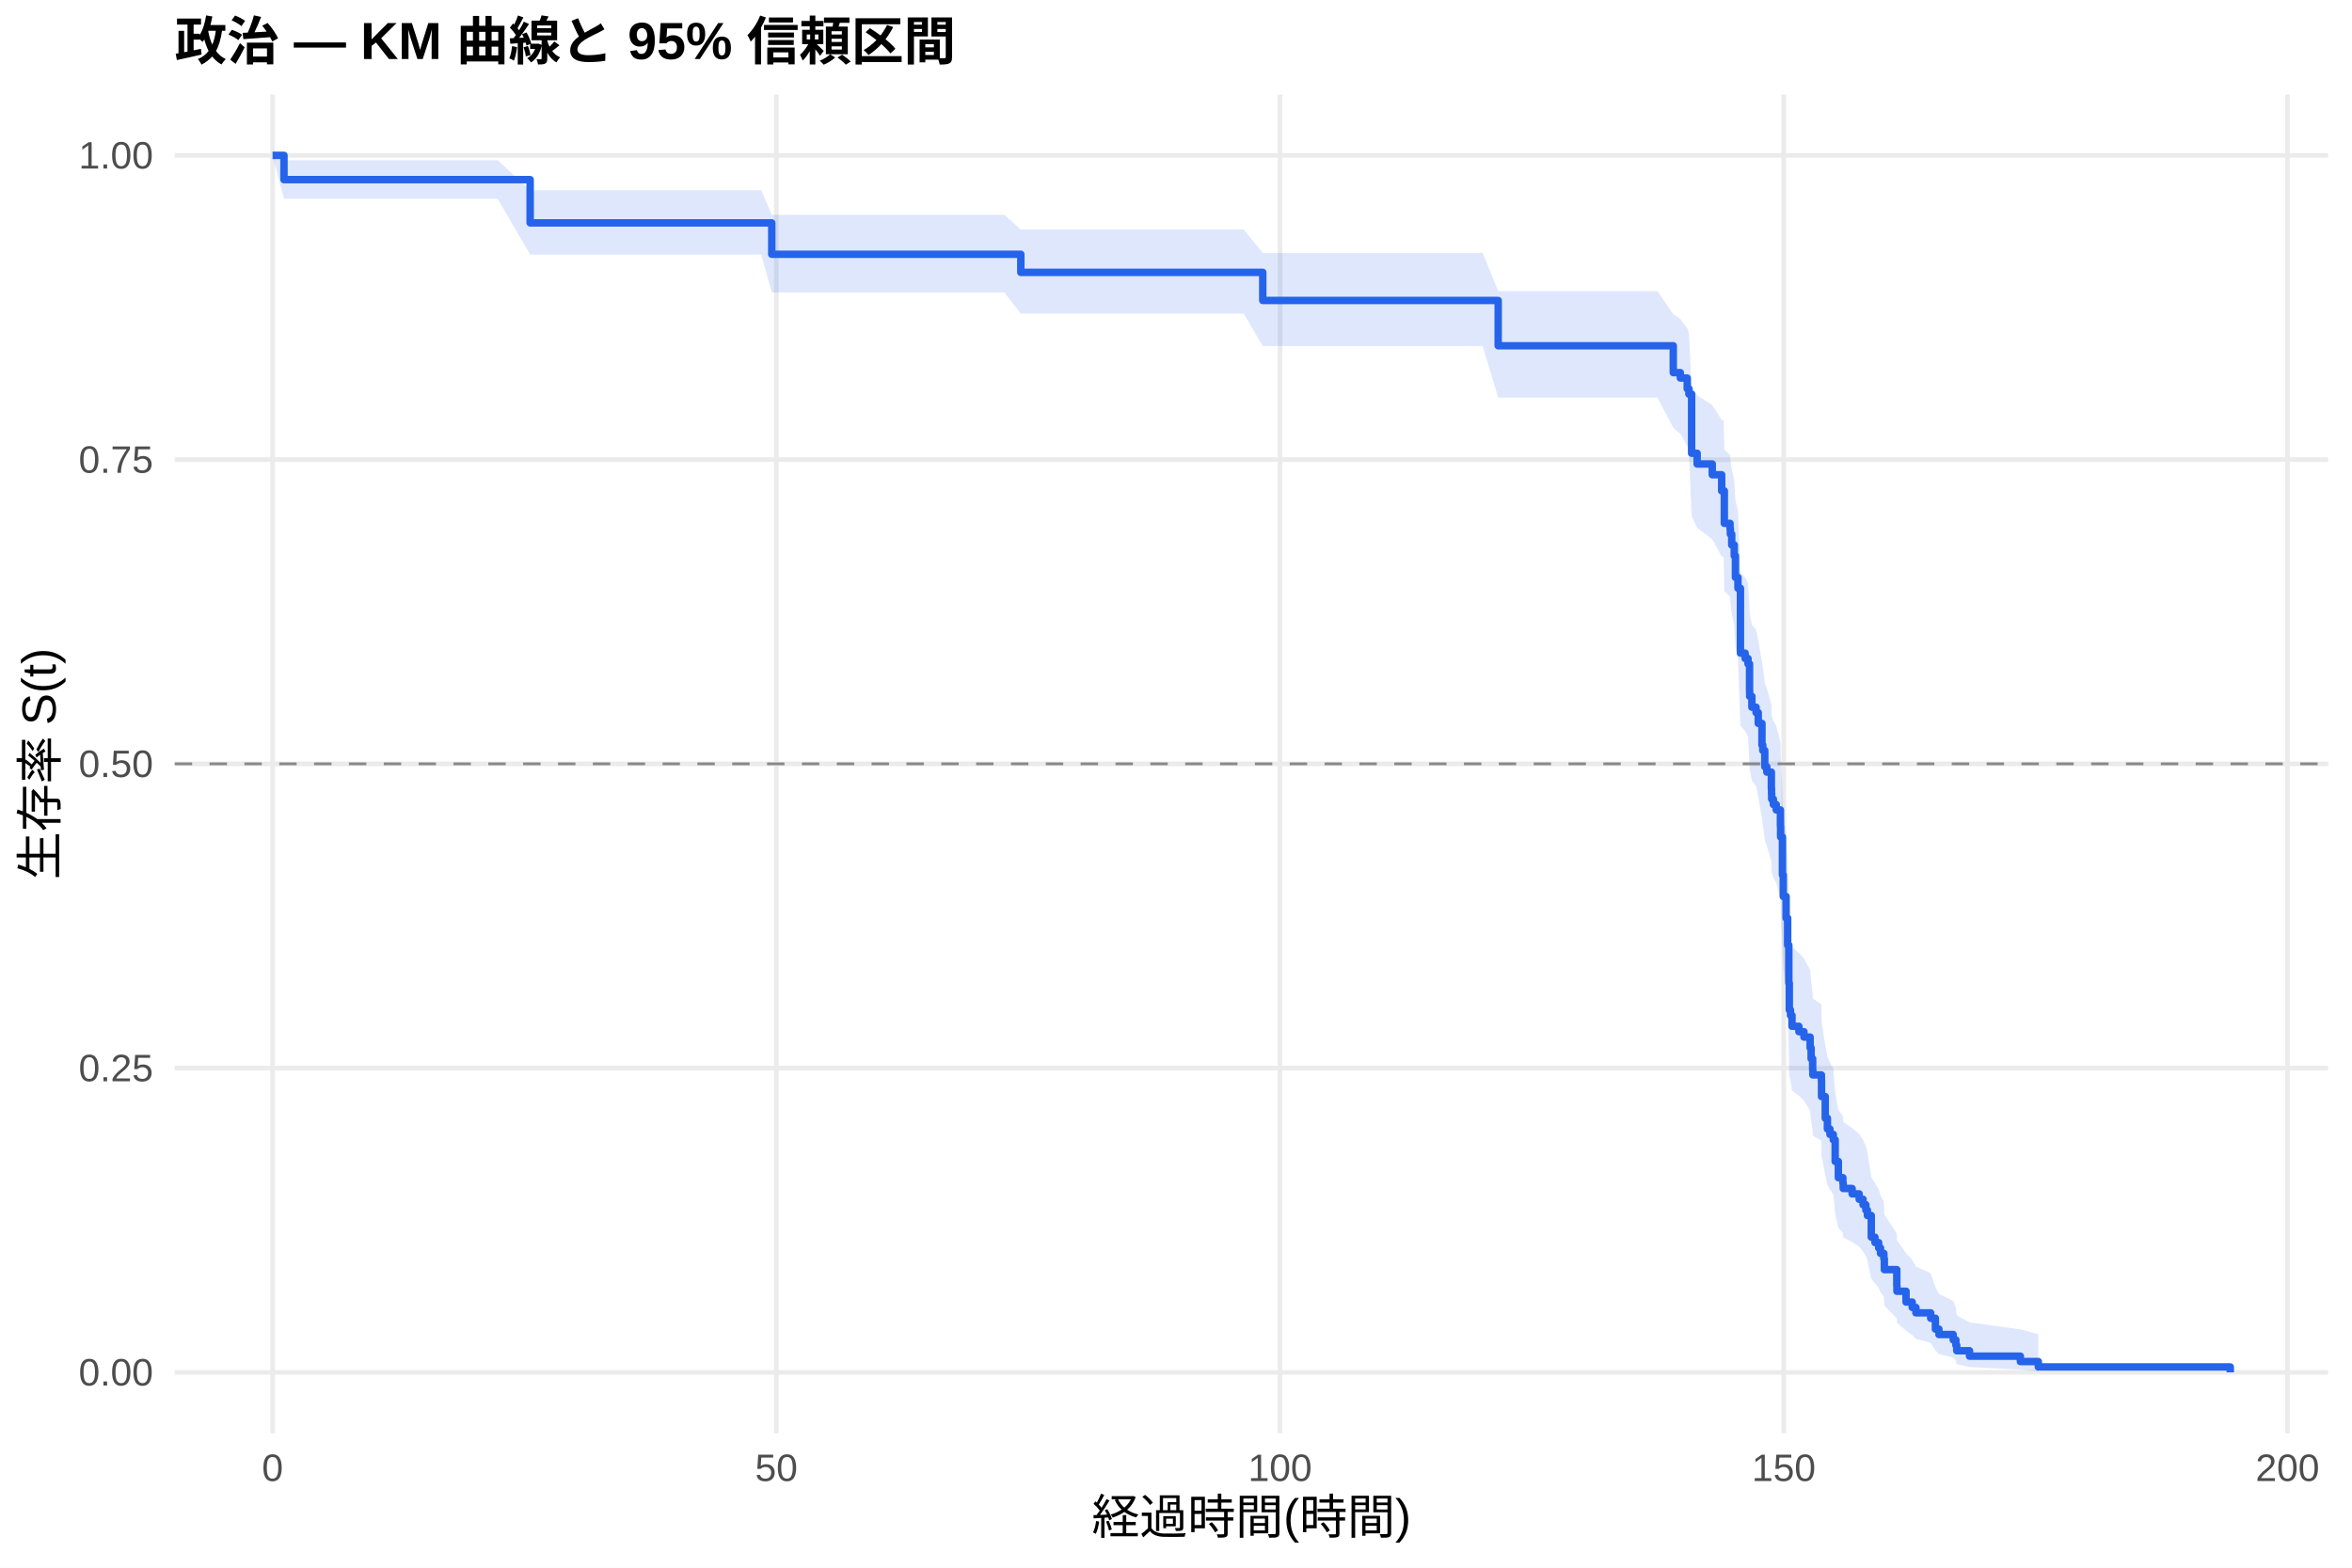
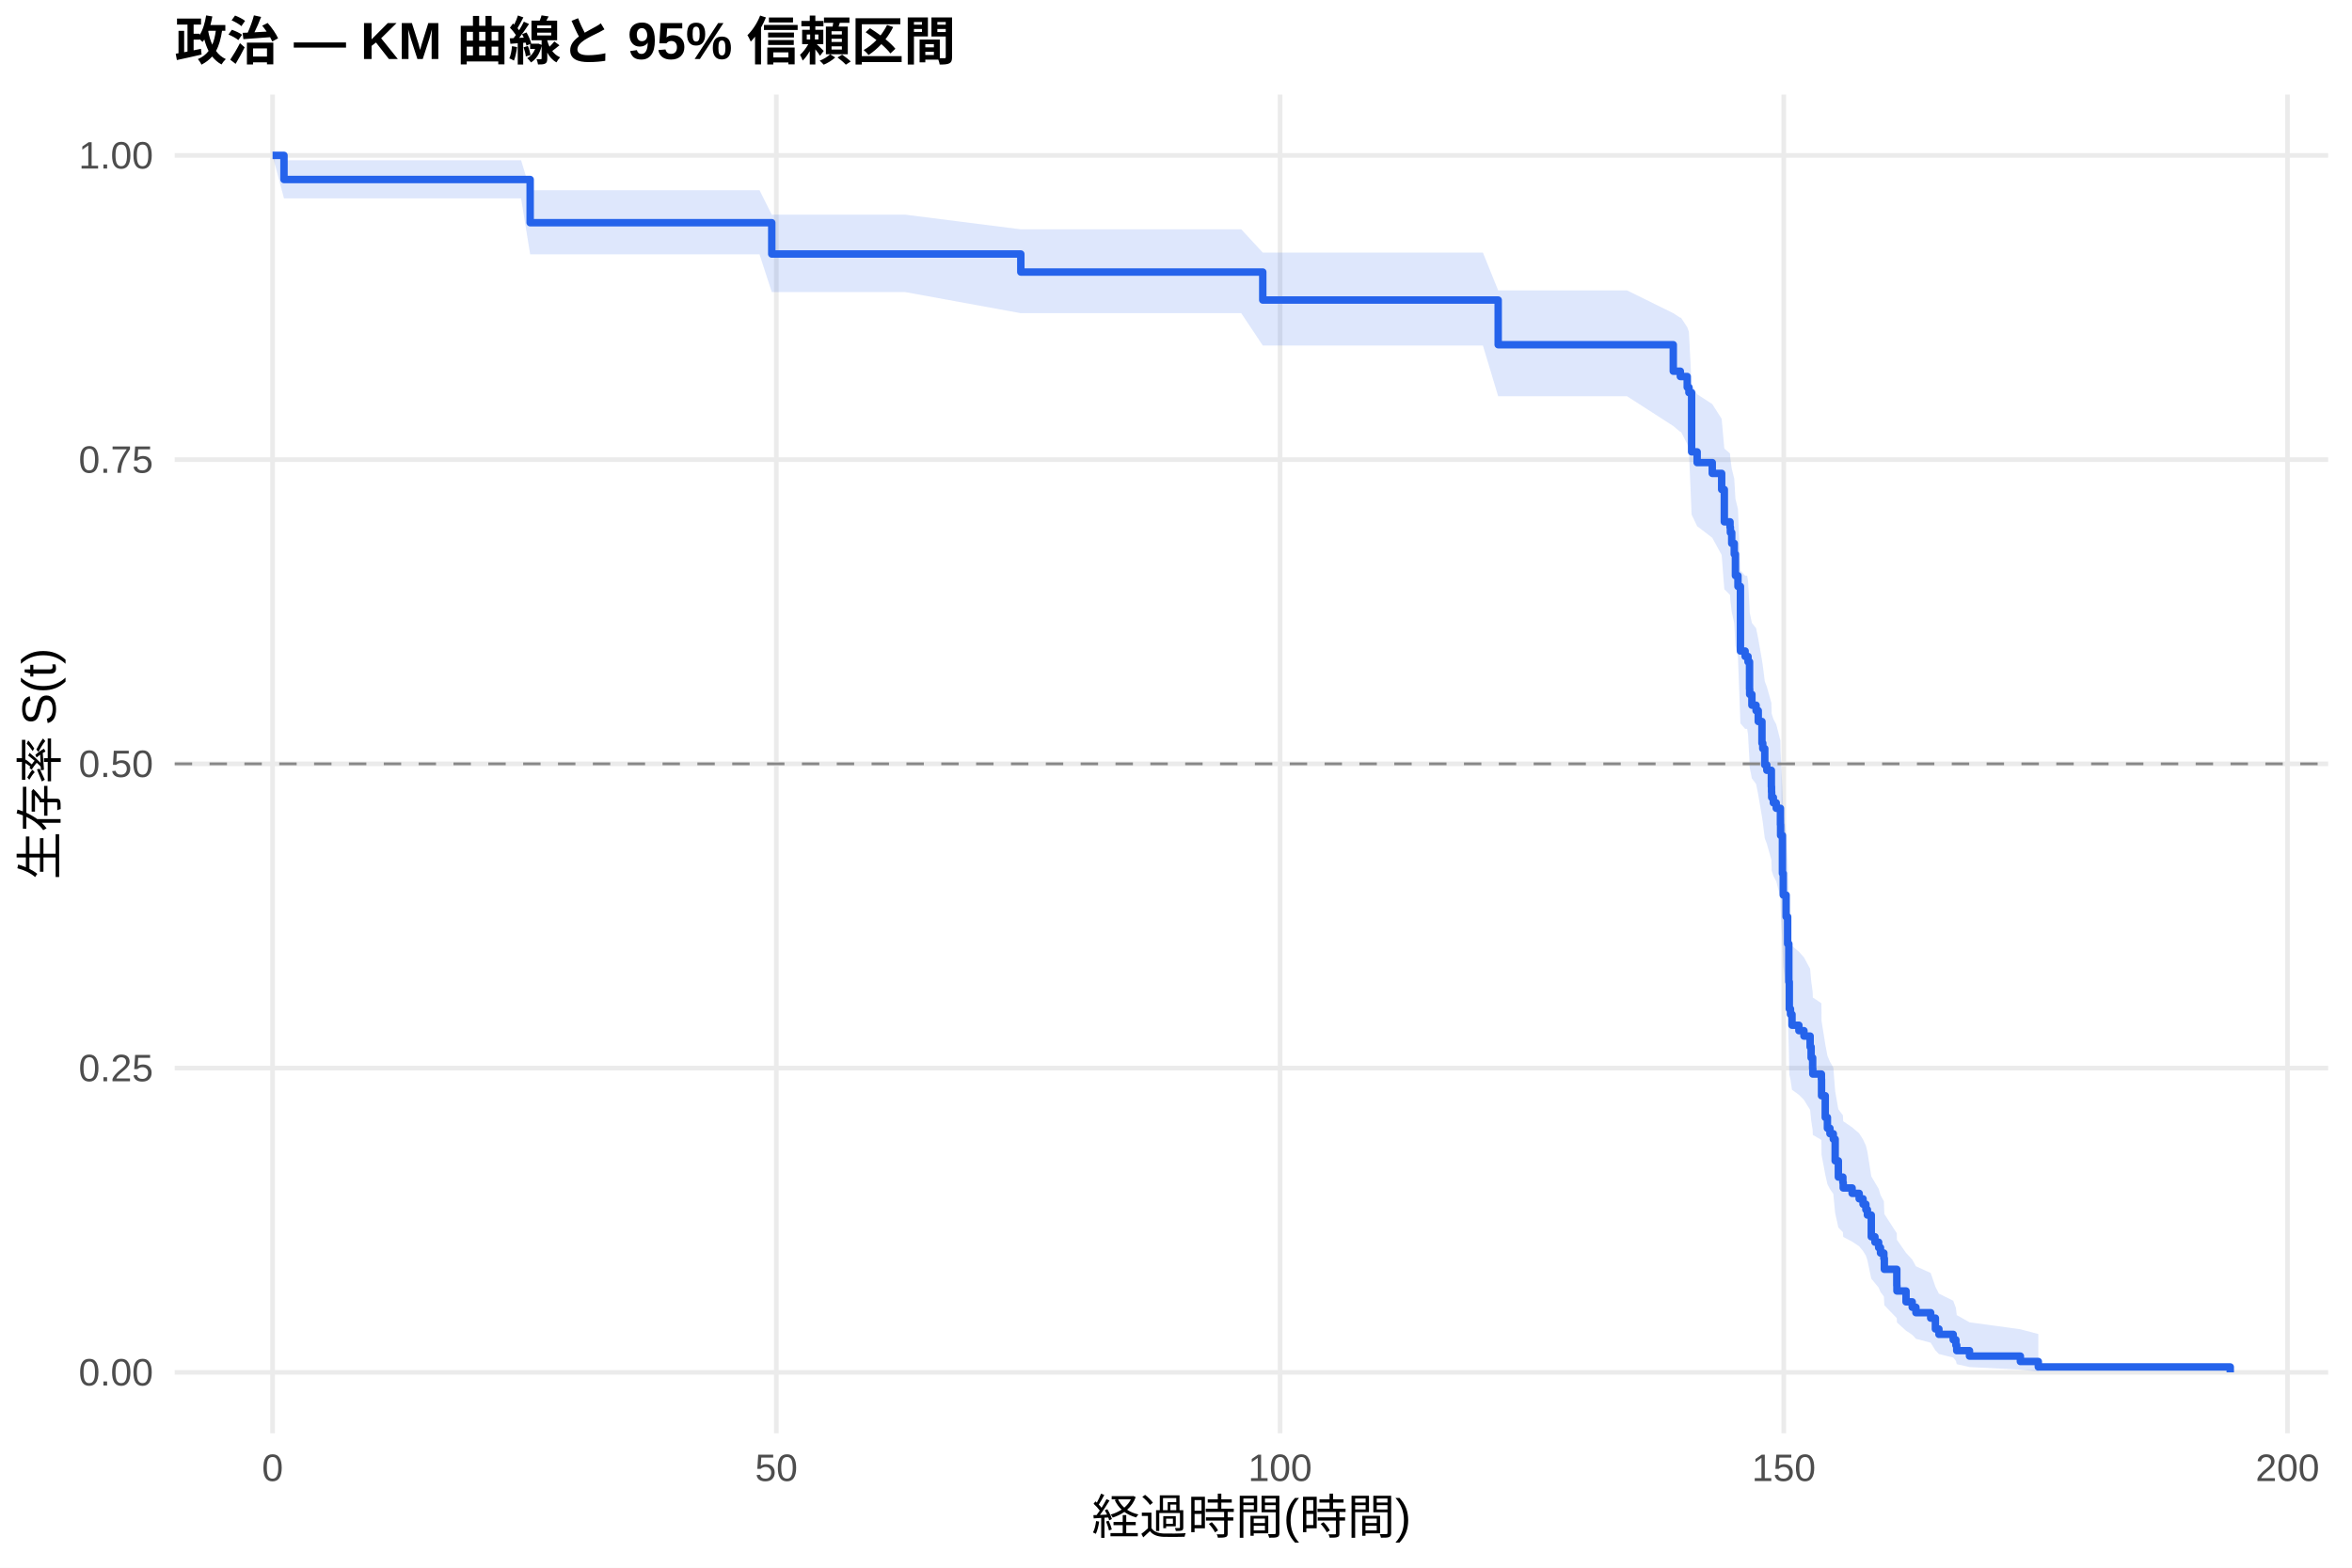
<svg xmlns="http://www.w3.org/2000/svg" width="540.00pt" height="360.00pt" viewBox="0 0 540.00 360.00">
  <g class="svglite">
    <defs>
      <style type="text/css">
    .svglite line, .svglite polyline, .svglite polygon, .svglite path, .svglite rect, .svglite circle {
      fill: none;
      stroke: #000000;
      stroke-linecap: round;
      stroke-linejoin: round;
      stroke-miterlimit: 10.00;
    }
    .svglite text {
      white-space: pre;
    }
    .svglite g.glyphgroup path {
      fill: inherit;
      stroke: none;
    }
  </style>
    </defs>
    <rect width="100%" height="100%" style="stroke: none; fill: #FFFFFF;" />
    <defs>
      <clipPath id="cpMC4wMHw1NDAuMDB8MC4wMHwzNjAuMDA=">
        <rect x="0.00" y="0.00" width="540.00" height="360.00" />
      </clipPath>
    </defs>
    <g clip-path="url(#cpMC4wMHw1NDAuMDB8MC4wMHwzNjAuMDA=)">
      <rect x="0" y="0.00" width="540.00" height="360.00" style="stroke-width: 1.07; stroke: none; fill: #FFFFFF;" />
    </g>
    <defs>
      <clipPath id="cpNDAuMTF8NTM0LjUyfDIxLjcxfDMyOS4xMg==">
        <rect x="40.11" y="21.71" width="494.41" height="307.41" />
      </clipPath>
    </defs>
    <g clip-path="url(#cpNDAuMTF8NTM0LjUyfDIxLjcxfDMyOS4xMg==)">
      <polyline points="40.11,315.14 534.52,315.14 " style="stroke-width: 1.07; stroke: #EBEBEB; stroke-linecap: butt;" />
      <polyline points="40.11,245.28 534.52,245.28 " style="stroke-width: 1.07; stroke: #EBEBEB; stroke-linecap: butt;" />
      <polyline points="40.11,175.41 534.52,175.41 " style="stroke-width: 1.07; stroke: #EBEBEB; stroke-linecap: butt;" />
      <polyline points="40.11,105.55 534.52,105.55 " style="stroke-width: 1.07; stroke: #EBEBEB; stroke-linecap: butt;" />
      <polyline points="40.11,35.68 534.52,35.68 " style="stroke-width: 1.07; stroke: #EBEBEB; stroke-linecap: butt;" />
      <polyline points="62.58,329.12 62.58,21.71 " style="stroke-width: 1.07; stroke: #EBEBEB; stroke-linecap: butt;" />
      <polyline points="178.24,329.12 178.24,21.71 " style="stroke-width: 1.07; stroke: #EBEBEB; stroke-linecap: butt;" />
      <polyline points="293.89,329.12 293.89,21.71 " style="stroke-width: 1.07; stroke: #EBEBEB; stroke-linecap: butt;" />
      <polyline points="409.54,329.12 409.54,21.71 " style="stroke-width: 1.07; stroke: #EBEBEB; stroke-linecap: butt;" />
      <polyline points="525.19,329.12 525.19,21.71 " style="stroke-width: 1.07; stroke: #EBEBEB; stroke-linecap: butt;" />
-       <polygon points="62.58,35.68 65.20,36.80 79.55,36.80 90.84,36.80 102.71,36.80 114.24,36.80 121.72,43.69 130.55,43.69 144.93,43.69 168.98,43.69 174.77,43.69 177.19,49.33 202.41,49.33 230.59,49.33 234.37,52.71 250.33,52.71 258.77,52.71 269.60,52.71 279.59,52.71 285.56,52.71 289.92,58.07 302.02,58.07 312.97,58.07 324.96,58.07 335.06,58.07 340.42,58.07 343.97,66.86 357.15,66.86 368.18,66.86 380.55,66.86 384.17,72.16 385.79,73.23 387.37,75.38 387.76,76.46 388.38,88.56 389.65,90.80 393.12,93.04 395.28,96.43 395.74,96.43 395.89,103.29 397.20,104.45 397.28,105.60 397.59,107.91 398.17,110.23 398.44,114.90 399.02,117.24 399.59,131.45 400.67,132.64 401.33,133.84 401.68,139.84 401.71,141.05 402.22,143.46 403.18,144.67 403.68,147.10 404.53,151.96 404.72,153.18 405.18,156.86 405.65,158.08 406.69,161.77 406.73,163.00 406.76,164.24 407.15,165.47 407.81,166.71 408.77,170.43 408.81,172.92 409.23,181.67 409.42,186.71 410.08,191.77 410.43,198.13 410.70,207.11 410.81,213.58 411.08,214.88 411.43,217.48 413.01,218.79 414.17,220.09 415.59,222.71 415.82,225.34 416.17,227.98 416.21,229.30 418.18,230.62 418.21,234.61 419.06,239.95 419.56,242.64 420.14,243.99 420.91,245.34 421.34,250.77 422.07,254.88 423.11,256.26 423.19,257.64 425.23,259.02 426.85,260.41 427.74,261.80 428.39,263.20 428.74,264.60 429.63,270.25 430.47,271.67 431.32,273.10 431.75,274.54 432.52,275.98 432.63,278.88 435.49,283.30 435.52,284.79 437.61,287.79 439.03,289.31 439.88,290.85 443.27,292.39 444.35,295.53 445.16,297.13 448.44,298.74 449.06,300.37 449.25,302.03 452.18,303.68 463.86,305.27 467.98,306.37 467.98,314.97 463.86,314.52 452.18,313.93 449.25,313.26 449.06,312.53 448.44,311.76 445.16,310.95 444.35,310.11 443.27,308.36 439.88,307.46 439.03,306.55 437.61,305.61 435.52,303.71 435.49,302.75 432.63,299.79 432.52,297.78 431.75,296.76 431.32,295.74 430.47,294.71 429.63,293.67 428.74,289.48 428.39,288.42 427.74,287.36 426.85,286.29 425.23,285.22 423.19,284.14 423.11,283.06 422.07,281.98 421.34,278.70 420.91,274.29 420.14,273.18 419.56,272.07 419.06,269.84 418.21,265.34 418.18,261.94 416.21,260.80 416.17,259.66 415.82,257.37 415.59,255.08 414.17,252.78 413.01,251.62 411.43,250.46 411.08,248.14 410.81,246.98 410.70,241.14 410.43,232.89 410.08,226.94 409.42,222.16 409.23,217.35 408.81,208.87 408.77,206.44 407.81,202.77 407.15,201.55 406.76,200.32 406.73,199.09 406.69,197.86 405.65,194.17 405.18,192.93 404.72,189.22 404.53,187.98 403.68,183.00 403.18,180.50 402.22,179.25 401.71,176.74 401.68,175.48 401.33,169.18 400.67,167.91 399.59,166.64 399.02,151.31 398.44,148.73 398.17,143.54 397.59,140.94 397.28,138.33 397.20,137.02 395.89,135.71 395.74,127.81 395.28,127.81 393.12,123.85 389.65,121.20 388.38,118.55 387.76,103.73 387.37,102.36 385.79,99.62 384.17,98.25 380.55,91.30 368.18,91.30 357.15,91.30 343.97,91.30 340.42,79.47 335.06,79.47 324.96,79.47 312.97,79.47 302.02,79.47 289.92,79.47 285.56,72.02 279.59,72.02 269.60,72.02 258.77,72.02 250.33,72.02 234.37,72.02 230.59,67.15 202.41,67.15 177.19,67.15 174.77,58.46 168.98,58.46 144.93,58.46 130.55,58.46 121.72,58.46 114.24,45.63 102.71,45.63 90.84,45.63 79.55,45.63 65.20,45.63 62.58,35.68 " style="stroke-width: 0.00; stroke: none; stroke-linecap: butt; fill: #2563EB; fill-opacity: 0.15;" />
-       <polyline points="62.58,35.68 65.20,36.80 79.55,36.80 90.84,36.80 102.71,36.80 114.24,36.80 121.72,43.69 130.55,43.69 144.93,43.69 168.98,43.69 174.77,43.69 177.19,49.33 202.41,49.33 230.59,49.33 234.37,52.71 250.33,52.71 258.77,52.71 269.60,52.71 279.59,52.71 285.56,52.71 289.92,58.07 302.02,58.07 312.97,58.07 324.96,58.07 335.06,58.07 340.42,58.07 343.97,66.86 357.15,66.86 368.18,66.86 380.55,66.86 384.17,72.16 385.79,73.23 387.37,75.38 387.76,76.46 388.38,88.56 389.65,90.80 393.12,93.04 395.28,96.43 395.74,96.43 395.89,103.29 397.20,104.45 397.28,105.60 397.59,107.91 398.17,110.23 398.44,114.90 399.02,117.24 399.59,131.45 400.67,132.64 401.33,133.84 401.68,139.84 401.71,141.05 402.22,143.46 403.18,144.67 403.68,147.10 404.53,151.96 404.72,153.18 405.18,156.86 405.65,158.08 406.69,161.77 406.73,163.00 406.76,164.24 407.15,165.47 407.81,166.71 408.77,170.43 408.81,172.92 409.23,181.67 409.42,186.71 410.08,191.77 410.43,198.13 410.70,207.11 410.81,213.58 411.08,214.88 411.43,217.48 413.01,218.79 414.17,220.09 415.59,222.71 415.82,225.34 416.17,227.98 416.21,229.30 418.18,230.62 418.21,234.61 419.06,239.95 419.56,242.64 420.14,243.99 420.91,245.34 421.34,250.77 422.07,254.88 423.11,256.26 423.19,257.64 425.23,259.02 426.85,260.41 427.74,261.80 428.39,263.20 428.74,264.60 429.63,270.25 430.47,271.67 431.32,273.10 431.75,274.54 432.52,275.98 432.63,278.88 435.49,283.30 435.52,284.79 437.61,287.79 439.03,289.31 439.88,290.85 443.27,292.39 444.35,295.53 445.16,297.13 448.44,298.74 449.06,300.37 449.25,302.03 452.18,303.68 463.86,305.27 467.98,306.37 " style="stroke-width: 1.07; stroke: none; stroke-linecap: butt;" />
-       <polyline points="467.98,314.97 463.86,314.52 452.18,313.93 449.25,313.26 449.06,312.53 448.44,311.76 445.16,310.95 444.35,310.11 443.27,308.36 439.88,307.46 439.03,306.55 437.61,305.61 435.52,303.71 435.49,302.75 432.63,299.79 432.52,297.78 431.75,296.76 431.32,295.74 430.47,294.71 429.63,293.67 428.74,289.48 428.39,288.42 427.74,287.36 426.85,286.29 425.23,285.22 423.19,284.14 423.11,283.06 422.07,281.98 421.34,278.70 420.91,274.29 420.14,273.18 419.56,272.07 419.06,269.84 418.21,265.34 418.18,261.94 416.21,260.80 416.17,259.66 415.82,257.37 415.59,255.08 414.17,252.78 413.01,251.62 411.43,250.46 411.08,248.14 410.81,246.98 410.70,241.14 410.43,232.89 410.08,226.94 409.42,222.16 409.23,217.35 408.81,208.87 408.77,206.44 407.81,202.77 407.15,201.55 406.76,200.32 406.73,199.09 406.69,197.86 405.65,194.17 405.18,192.93 404.72,189.22 404.53,187.98 403.68,183.00 403.18,180.50 402.22,179.25 401.71,176.74 401.68,175.48 401.33,169.18 400.67,167.91 399.59,166.64 399.02,151.31 398.44,148.73 398.17,143.54 397.59,140.94 397.28,138.33 397.20,137.02 395.89,135.71 395.74,127.81 395.28,127.81 393.12,123.85 389.65,121.20 388.38,118.55 387.76,103.73 387.37,102.36 385.79,99.62 384.17,98.25 380.55,91.30 368.18,91.30 357.15,91.30 343.97,91.30 340.42,79.47 335.06,79.47 324.96,79.47 312.97,79.47 302.02,79.47 289.92,79.47 285.56,72.02 279.59,72.02 269.60,72.02 258.77,72.02 250.33,72.02 234.37,72.02 230.59,67.15 202.41,67.15 177.19,67.15 174.77,58.46 168.98,58.46 144.93,58.46 130.55,58.46 121.72,58.46 114.24,45.63 102.71,45.63 90.84,45.63 79.55,45.63 65.20,45.63 62.58,35.68 " style="stroke-width: 1.07; stroke: none; stroke-linecap: butt;" />
-       <polyline points="62.58,35.68 65.20,35.68 65.20,41.25 79.55,41.25 79.55,41.25 90.84,41.25 90.84,41.25 102.71,41.25 102.71,41.25 114.24,41.25 114.24,41.25 121.72,41.25 121.72,51.18 130.55,51.18 130.55,51.18 144.93,51.18 144.93,51.18 168.98,51.18 168.98,51.18 174.77,51.18 174.77,51.18 177.19,51.18 177.19,58.39 202.41,58.39 202.41,58.39 230.59,58.39 230.59,58.39 234.37,58.39 234.37,62.55 250.33,62.55 250.33,62.55 258.77,62.55 258.77,62.55 269.60,62.55 269.60,62.55 279.59,62.55 279.59,62.55 285.56,62.55 285.56,62.55 289.92,62.55 289.92,69.00 302.02,69.00 302.02,69.00 312.97,69.00 312.97,69.00 324.96,69.00 324.96,69.00 335.06,69.00 335.06,69.00 340.42,69.00 340.42,69.00 343.97,69.00 343.97,79.40 357.15,79.40 357.15,79.40 368.18,79.40 368.18,79.40 380.55,79.40 380.55,79.40 384.17,79.40 384.17,85.57 385.79,85.57 385.79,86.81 387.37,86.81 387.37,89.28 387.76,89.28 387.76,90.51 388.38,90.51 388.38,104.09 389.65,104.09 389.65,106.55 393.12,106.55 393.12,109.02 395.28,109.02 395.28,112.73 395.74,112.73 395.74,112.73 395.89,112.73 395.89,120.18 397.20,120.18 397.20,121.42 397.28,121.42 397.28,122.66 397.59,122.66 397.59,125.14 398.17,125.14 398.17,127.63 398.44,127.63 398.44,132.59 399.02,132.59 399.02,135.08 399.59,135.08 399.59,149.98 400.67,149.98 400.67,151.22 401.33,151.22 401.33,152.46 401.68,152.46 401.68,158.67 401.71,158.67 401.71,159.91 402.22,159.91 402.22,162.40 403.18,162.40 403.18,163.64 403.68,163.64 403.68,166.12 404.53,166.12 404.53,171.09 404.72,171.09 404.72,172.33 405.18,172.33 405.18,176.06 405.65,176.06 405.65,177.30 406.69,177.30 406.69,181.03 406.73,181.03 406.73,182.27 406.76,182.27 406.76,183.51 407.15,183.51 407.15,184.75 407.81,184.75 407.81,185.99 408.77,185.99 408.77,189.72 408.81,189.72 408.81,192.20 409.23,192.20 409.23,200.90 409.42,200.90 409.42,205.86 410.08,205.86 410.08,210.83 410.43,210.83 410.43,217.04 410.70,217.04 410.70,225.73 410.81,225.73 410.81,231.94 411.08,231.94 411.08,233.18 411.43,233.18 411.43,235.67 413.01,235.67 413.01,236.91 414.17,236.91 414.17,238.15 415.59,238.15 415.59,240.63 415.82,240.63 415.82,243.12 416.17,243.12 416.17,245.60 416.21,245.60 416.21,246.84 418.18,246.84 418.18,248.08 418.21,248.08 418.21,251.81 419.06,251.81 419.06,256.78 419.56,256.78 419.56,259.26 420.14,259.26 420.14,260.50 420.91,260.50 420.91,261.74 421.34,261.74 421.34,266.71 422.07,266.71 422.07,270.44 423.11,270.44 423.11,271.68 423.19,271.68 423.19,272.92 425.23,272.92 425.23,274.16 426.85,274.16 426.85,275.40 427.74,275.40 427.74,276.65 428.39,276.65 428.39,277.89 428.74,277.89 428.74,279.13 429.63,279.13 429.63,284.10 430.47,284.10 430.47,285.34 431.32,285.34 431.32,286.58 431.75,286.58 431.75,287.82 432.52,287.82 432.52,289.06 432.63,289.06 432.63,291.55 435.49,291.55 435.49,295.27 435.52,295.27 435.52,296.52 437.61,296.52 437.61,299.00 439.03,299.00 439.03,300.24 439.88,300.24 439.88,301.48 443.27,301.48 443.27,302.72 444.35,302.72 444.35,305.21 445.16,305.21 445.16,306.45 448.44,306.45 448.44,307.69 449.06,307.69 449.06,308.93 449.25,308.93 449.25,310.18 452.18,310.18 452.18,311.42 463.86,311.42 463.86,312.66 467.98,312.66 467.98,313.90 512.05,313.90 512.05,315.14 " style="stroke-width: 1.71; stroke: #2563EB; stroke-linecap: butt;" />
+       <polygon points="62.58,35.68 65.20,36.80 67.98,36.80 84.94,36.80 96.24,36.80 108.11,36.80 119.64,36.80 121.72,43.67 135.95,43.67 150.32,43.67 174.38,43.67 177.19,49.29 180.16,49.29 207.80,49.29 234.37,52.66 235.98,52.66 255.72,52.66 264.17,52.66 275.00,52.66 284.98,52.66 289.92,58.00 290.96,58.00 307.42,58.00 318.37,58.00 330.36,58.00 340.46,58.00 343.97,66.69 345.82,66.69 362.55,66.69 373.57,66.69 384.17,71.92 385.79,72.97 385.95,72.97 387.37,75.12 387.76,76.20 388.38,88.30 389.65,90.54 393.12,92.79 395.28,96.17 395.89,103.00 397.20,104.15 397.28,105.30 397.59,107.60 398.17,109.91 398.44,114.55 399.02,116.89 399.59,131.02 400.67,132.21 401.14,132.21 401.33,133.41 401.68,139.42 401.71,140.63 402.22,143.05 403.18,144.26 403.68,146.69 404.53,151.56 404.72,152.79 405.18,156.47 405.65,157.69 406.69,161.39 406.73,162.63 406.76,163.86 407.15,165.10 407.81,166.34 408.77,170.07 408.81,172.56 409.23,181.33 409.42,186.38 410.08,191.45 410.43,197.83 410.70,206.83 410.81,213.31 411.08,214.61 411.43,217.22 413.01,218.53 414.17,219.84 415.59,222.47 415.82,225.10 416.17,227.74 416.21,229.07 418.18,230.39 418.21,234.39 419.06,239.75 419.56,242.44 420.14,243.80 420.91,245.15 421.34,250.60 422.07,254.72 423.11,256.10 423.19,257.48 425.23,258.87 426.85,260.26 427.74,261.66 428.39,263.06 428.74,264.46 429.63,270.12 430.47,271.55 431.32,272.98 431.75,274.42 432.52,275.87 432.63,278.78 435.49,283.21 435.52,284.70 437.61,287.71 439.03,289.24 439.88,290.78 443.27,292.33 444.35,295.47 445.16,297.07 448.44,298.69 449.06,300.33 449.25,301.99 452.18,303.65 463.86,305.25 467.98,306.34 467.98,314.97 463.86,314.52 452.18,313.93 449.25,313.26 449.06,312.52 448.44,311.75 445.16,310.94 444.35,310.09 443.27,308.34 439.88,307.44 439.03,306.52 437.61,305.58 435.52,303.68 435.49,302.71 432.63,299.74 432.52,297.72 431.75,296.70 431.32,295.68 430.47,294.65 429.63,293.61 428.74,289.40 428.39,288.34 427.74,287.27 426.85,286.20 425.23,285.12 423.19,284.04 423.11,282.96 422.07,281.87 421.34,278.59 420.91,274.16 420.14,273.05 419.56,271.93 419.06,269.69 418.21,265.18 418.18,261.77 416.21,260.62 416.17,259.48 415.82,257.19 415.59,254.88 414.17,252.57 413.01,251.41 411.43,250.25 411.08,247.92 410.81,246.76 410.70,240.90 410.43,232.61 410.08,226.65 409.42,221.85 409.23,217.02 408.81,208.51 408.77,206.06 407.81,202.38 407.15,201.16 406.76,199.92 406.73,198.69 406.69,197.46 405.65,193.75 405.18,192.51 404.72,188.78 404.53,187.53 403.68,182.53 403.18,180.02 402.22,178.77 401.71,176.25 401.68,174.99 401.33,168.66 401.14,167.38 400.67,167.38 399.59,166.12 399.02,150.85 398.44,148.28 398.17,143.12 397.59,140.53 397.28,137.93 397.20,136.63 395.89,135.32 395.28,127.45 393.12,123.49 389.65,120.83 388.38,118.17 387.76,103.31 387.37,101.94 385.95,99.19 385.79,99.19 384.17,97.83 373.57,91.00 362.55,91.00 345.82,91.00 343.97,91.00 340.46,79.34 330.36,79.34 318.37,79.34 307.42,79.34 290.96,79.34 289.92,79.34 284.98,71.92 275.00,71.92 264.17,71.92 255.72,71.92 235.98,71.92 234.37,71.92 207.80,67.07 180.16,67.07 177.19,67.07 174.38,58.41 150.32,58.41 135.95,58.41 121.72,58.41 119.64,45.56 108.11,45.56 96.24,45.56 84.94,45.56 67.98,45.56 65.20,45.56 62.58,35.68 " style="stroke-width: 0.00; stroke: none; stroke-linecap: butt; fill: #2563EB; fill-opacity: 0.15;" />
+       <polyline points="62.58,35.68 65.20,36.80 67.98,36.80 84.94,36.80 96.24,36.80 108.11,36.80 119.64,36.80 121.72,43.67 135.95,43.67 150.32,43.67 174.38,43.67 177.19,49.29 180.16,49.29 207.80,49.29 234.37,52.66 235.98,52.66 255.72,52.66 264.17,52.66 275.00,52.66 284.98,52.66 289.92,58.00 290.96,58.00 307.42,58.00 318.37,58.00 330.36,58.00 340.46,58.00 343.97,66.69 345.82,66.69 362.55,66.69 373.57,66.69 384.17,71.92 385.79,72.97 385.95,72.97 387.37,75.12 387.76,76.20 388.38,88.30 389.65,90.54 393.12,92.79 395.28,96.17 395.89,103.00 397.20,104.15 397.28,105.30 397.59,107.60 398.17,109.91 398.44,114.55 399.02,116.89 399.59,131.02 400.67,132.21 401.14,132.21 401.33,133.41 401.68,139.42 401.71,140.63 402.22,143.05 403.18,144.26 403.68,146.69 404.53,151.56 404.72,152.79 405.18,156.47 405.65,157.69 406.69,161.39 406.73,162.63 406.76,163.86 407.15,165.10 407.81,166.34 408.77,170.07 408.81,172.56 409.23,181.33 409.42,186.38 410.08,191.45 410.43,197.83 410.70,206.83 410.81,213.31 411.08,214.61 411.43,217.22 413.01,218.53 414.17,219.84 415.59,222.47 415.82,225.10 416.17,227.74 416.21,229.07 418.18,230.39 418.21,234.39 419.06,239.75 419.56,242.44 420.14,243.80 420.91,245.15 421.34,250.60 422.07,254.72 423.11,256.10 423.19,257.48 425.23,258.87 426.85,260.26 427.74,261.66 428.39,263.06 428.74,264.46 429.63,270.12 430.47,271.55 431.32,272.98 431.75,274.42 432.52,275.87 432.63,278.78 435.49,283.21 435.52,284.70 437.61,287.71 439.03,289.24 439.88,290.78 443.27,292.33 444.35,295.47 445.16,297.07 448.44,298.69 449.06,300.33 449.25,301.99 452.18,303.65 463.86,305.25 467.98,306.34 " style="stroke-width: 1.07; stroke: none; stroke-linecap: butt;" />
+       <polyline points="467.98,314.97 463.86,314.52 452.18,313.93 449.25,313.26 449.06,312.52 448.44,311.75 445.16,310.94 444.35,310.09 443.27,308.34 439.88,307.44 439.03,306.52 437.61,305.58 435.52,303.68 435.49,302.71 432.63,299.74 432.52,297.72 431.75,296.70 431.32,295.68 430.47,294.65 429.63,293.61 428.74,289.40 428.39,288.34 427.74,287.27 426.85,286.20 425.23,285.12 423.19,284.04 423.11,282.96 422.07,281.87 421.34,278.59 420.91,274.16 420.14,273.05 419.56,271.93 419.06,269.69 418.21,265.18 418.18,261.77 416.21,260.62 416.17,259.48 415.82,257.19 415.59,254.88 414.17,252.57 413.01,251.41 411.43,250.25 411.08,247.92 410.81,246.76 410.70,240.90 410.43,232.61 410.08,226.65 409.42,221.85 409.23,217.02 408.81,208.51 408.77,206.06 407.81,202.38 407.15,201.16 406.76,199.92 406.73,198.69 406.69,197.46 405.65,193.75 405.18,192.51 404.72,188.78 404.53,187.53 403.68,182.53 403.18,180.02 402.22,178.77 401.71,176.25 401.68,174.99 401.33,168.66 401.14,167.38 400.67,167.38 399.59,166.12 399.02,150.85 398.44,148.28 398.17,143.12 397.59,140.53 397.28,137.93 397.20,136.63 395.89,135.32 395.28,127.45 393.12,123.49 389.65,120.83 388.38,118.17 387.76,103.31 387.37,101.94 385.95,99.19 385.79,99.19 384.17,97.83 373.57,91.00 362.55,91.00 345.82,91.00 343.97,91.00 340.46,79.34 330.36,79.34 318.37,79.34 307.42,79.34 290.96,79.34 289.92,79.34 284.98,71.92 275.00,71.92 264.17,71.92 255.72,71.92 235.98,71.92 234.37,71.92 207.80,67.07 180.16,67.07 177.19,67.07 174.38,58.41 150.32,58.41 135.95,58.41 121.72,58.41 119.64,45.56 108.11,45.56 96.24,45.56 84.94,45.56 67.98,45.56 65.20,45.56 62.58,35.68 " style="stroke-width: 1.07; stroke: none; stroke-linecap: butt;" />
+       <polyline points="62.58,35.68 65.20,35.68 65.20,41.22 67.98,41.22 67.98,41.22 84.94,41.22 84.94,41.22 96.24,41.22 96.24,41.22 108.11,41.22 108.11,41.22 119.64,41.22 119.64,41.22 121.72,41.22 121.72,51.14 135.95,51.14 135.95,51.14 150.32,51.14 150.32,51.14 174.38,51.14 174.38,51.14 177.19,51.14 177.19,58.33 180.16,58.33 180.16,58.33 207.80,58.33 207.80,58.33 234.37,58.33 234.37,62.47 235.98,62.47 235.98,62.47 255.72,62.47 255.72,62.47 264.17,62.47 264.17,62.47 275.00,62.47 275.00,62.47 284.98,62.47 284.98,62.47 289.92,62.47 289.92,68.90 290.96,68.90 290.96,68.90 307.42,68.90 307.42,68.90 318.37,68.90 318.37,68.90 330.36,68.90 330.36,68.90 340.46,68.90 340.46,68.90 343.97,68.90 343.97,79.16 345.82,79.16 345.82,79.16 362.55,79.16 362.55,79.16 373.57,79.16 373.57,79.16 384.17,79.16 384.17,85.24 385.79,85.24 385.79,86.46 385.95,86.46 385.95,86.46 387.37,86.46 387.37,88.93 387.76,88.93 387.76,90.16 388.38,90.16 388.38,103.76 389.65,103.76 389.65,106.23 393.12,106.23 393.12,108.71 395.28,108.71 395.28,112.41 395.89,112.41 395.89,119.83 397.20,119.83 397.20,121.07 397.28,121.07 397.28,122.30 397.59,122.30 397.59,124.78 398.17,124.78 398.17,127.25 398.44,127.25 398.44,132.19 399.02,132.19 399.02,134.67 399.59,134.67 399.59,149.50 400.67,149.50 400.67,150.74 401.14,150.74 401.14,150.74 401.33,150.74 401.33,151.98 401.68,151.98 401.68,158.21 401.71,158.21 401.71,159.45 402.22,159.45 402.22,161.94 403.18,161.94 403.18,163.19 403.68,163.19 403.68,165.68 404.53,165.68 404.53,170.66 404.72,170.66 404.72,171.91 405.18,171.91 405.18,175.65 405.65,175.65 405.65,176.89 406.69,176.89 406.69,180.63 406.73,180.63 406.73,181.87 406.76,181.87 406.76,183.12 407.15,183.12 407.15,184.36 407.81,184.36 407.81,185.61 408.77,185.61 408.77,189.35 408.81,189.35 408.81,191.84 409.23,191.84 409.23,200.56 409.42,200.56 409.42,205.54 410.08,205.54 410.08,210.52 410.43,210.52 410.43,216.75 410.70,216.75 410.70,225.47 410.81,225.47 410.81,231.69 411.08,231.69 411.08,232.94 411.43,232.94 411.43,235.43 413.01,235.43 413.01,236.68 414.17,236.68 414.17,237.92 415.59,237.92 415.59,240.41 415.82,240.41 415.82,242.90 416.17,242.90 416.17,245.39 416.21,245.39 416.21,246.64 418.18,246.64 418.18,247.89 418.21,247.89 418.21,251.62 419.06,251.62 419.06,256.60 419.56,256.60 419.56,259.09 420.14,259.09 420.14,260.34 420.91,260.34 420.91,261.59 421.34,261.59 421.34,266.57 422.07,266.57 422.07,270.30 423.11,270.30 423.11,271.55 423.19,271.55 423.19,272.80 425.23,272.80 425.23,274.04 426.85,274.04 426.85,275.29 427.74,275.29 427.74,276.53 428.39,276.53 428.39,277.78 428.74,277.78 428.74,279.02 429.63,279.02 429.63,284.00 430.47,284.00 430.47,285.25 431.32,285.25 431.32,286.50 431.75,286.50 431.75,287.74 432.52,287.74 432.52,288.99 432.63,288.99 432.63,291.48 435.49,291.48 435.49,295.21 435.52,295.21 435.52,296.46 437.61,296.46 437.61,298.95 439.03,298.95 439.03,300.20 439.88,300.20 439.88,301.44 443.27,301.44 443.27,302.69 444.35,302.69 444.35,305.18 445.16,305.18 445.16,306.42 448.44,306.42 448.44,307.67 449.06,307.67 449.06,308.92 449.25,308.92 449.25,310.16 452.18,310.16 452.18,311.41 463.86,311.41 463.86,312.65 467.98,312.65 467.98,313.90 512.05,313.90 512.05,315.14 " style="stroke-width: 1.71; stroke: #2563EB; stroke-linecap: butt;" />
      <line x1="40.11" y1="175.41" x2="534.52" y2="175.41" style="stroke-width: 0.64; stroke: #888888; stroke-dasharray: 4.00,4.00; stroke-linecap: butt;" />
    </g>
    <g clip-path="url(#cpMC4wMHw1NDAuMDB8MC4wMHwzNjAuMDA=)">
      <text x="35.18" y="318.17" text-anchor="end" style="font-size: 8.80px;fill: #4D4D4D; font-family: &quot;Liberation Sans&quot;;" textLength="17.11px" lengthAdjust="spacingAndGlyphs">0.00</text>
      <text x="35.18" y="248.30" text-anchor="end" style="font-size: 8.80px;fill: #4D4D4D; font-family: &quot;Liberation Sans&quot;;" textLength="17.11px" lengthAdjust="spacingAndGlyphs">0.25</text>
      <text x="35.18" y="178.44" text-anchor="end" style="font-size: 8.80px;fill: #4D4D4D; font-family: &quot;Liberation Sans&quot;;" textLength="17.11px" lengthAdjust="spacingAndGlyphs">0.50</text>
      <text x="35.18" y="108.57" text-anchor="end" style="font-size: 8.80px;fill: #4D4D4D; font-family: &quot;Liberation Sans&quot;;" textLength="17.11px" lengthAdjust="spacingAndGlyphs">0.75</text>
      <text x="35.18" y="38.71" text-anchor="end" style="font-size: 8.80px;fill: #4D4D4D; font-family: &quot;Liberation Sans&quot;;" textLength="17.11px" lengthAdjust="spacingAndGlyphs">1.00</text>
      <text x="62.58" y="340.10" text-anchor="middle" style="font-size: 8.80px;fill: #4D4D4D; font-family: &quot;Liberation Sans&quot;;" textLength="4.89px" lengthAdjust="spacingAndGlyphs">0</text>
      <text x="178.24" y="340.10" text-anchor="middle" style="font-size: 8.80px;fill: #4D4D4D; font-family: &quot;Liberation Sans&quot;;" textLength="9.78px" lengthAdjust="spacingAndGlyphs">50</text>
      <text x="293.89" y="340.10" text-anchor="middle" style="font-size: 8.80px;fill: #4D4D4D; font-family: &quot;Liberation Sans&quot;;" textLength="14.67px" lengthAdjust="spacingAndGlyphs">100</text>
      <text x="409.54" y="340.10" text-anchor="middle" style="font-size: 8.80px;fill: #4D4D4D; font-family: &quot;Liberation Sans&quot;;" textLength="14.67px" lengthAdjust="spacingAndGlyphs">150</text>
      <text x="525.19" y="340.10" text-anchor="middle" style="font-size: 8.80px;fill: #4D4D4D; font-family: &quot;Liberation Sans&quot;;" textLength="14.67px" lengthAdjust="spacingAndGlyphs">200</text>
      <text x="287.32" y="352.24" text-anchor="middle" style="font-size: 11.00px; font-family: &quot;Liberation Sans&quot;;" textLength="73.31px" lengthAdjust="spacingAndGlyphs">経過時間(時間)</text>
      <text transform="translate(13.05,175.41) rotate(-90)" text-anchor="middle" style="font-size: 11.00px; font-family: &quot;Liberation Sans&quot;;" textLength="53.78px" lengthAdjust="spacingAndGlyphs">生存率 S(t)</text>
      <text x="40.11" y="13.74" style="font-size: 12.00px; font-weight: bold; font-family: &quot;Liberation Sans&quot;;" textLength="179.33px" lengthAdjust="spacingAndGlyphs">政治 — KM 曲線と 95% 信頼区間</text>
    </g>
  </g>
</svg>
